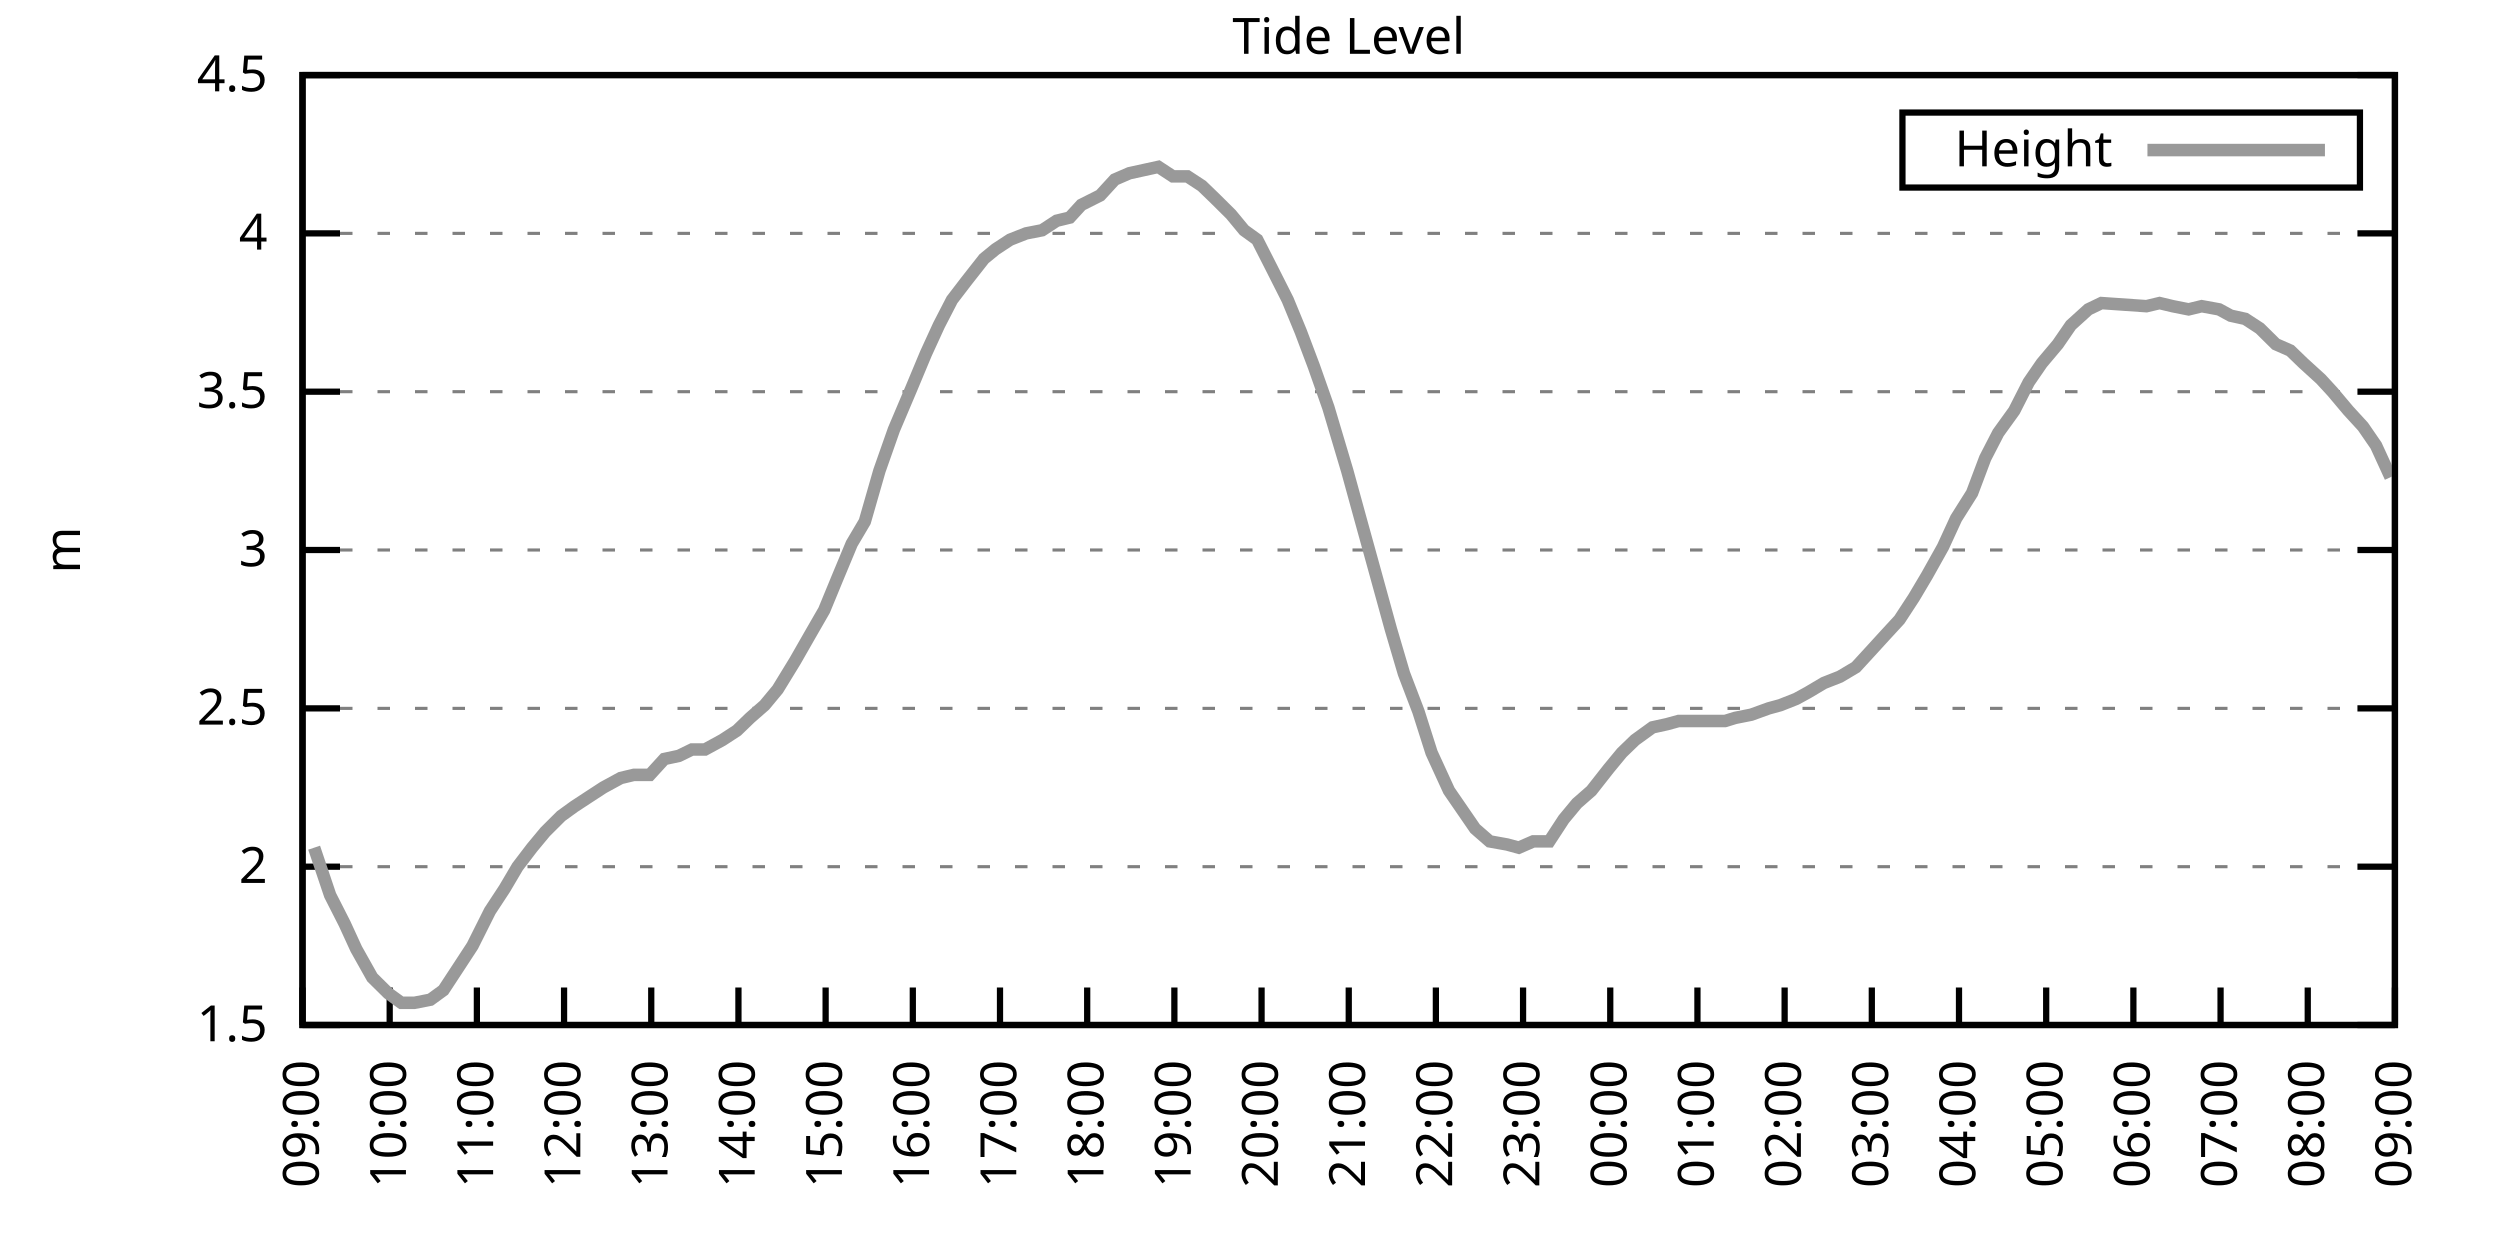
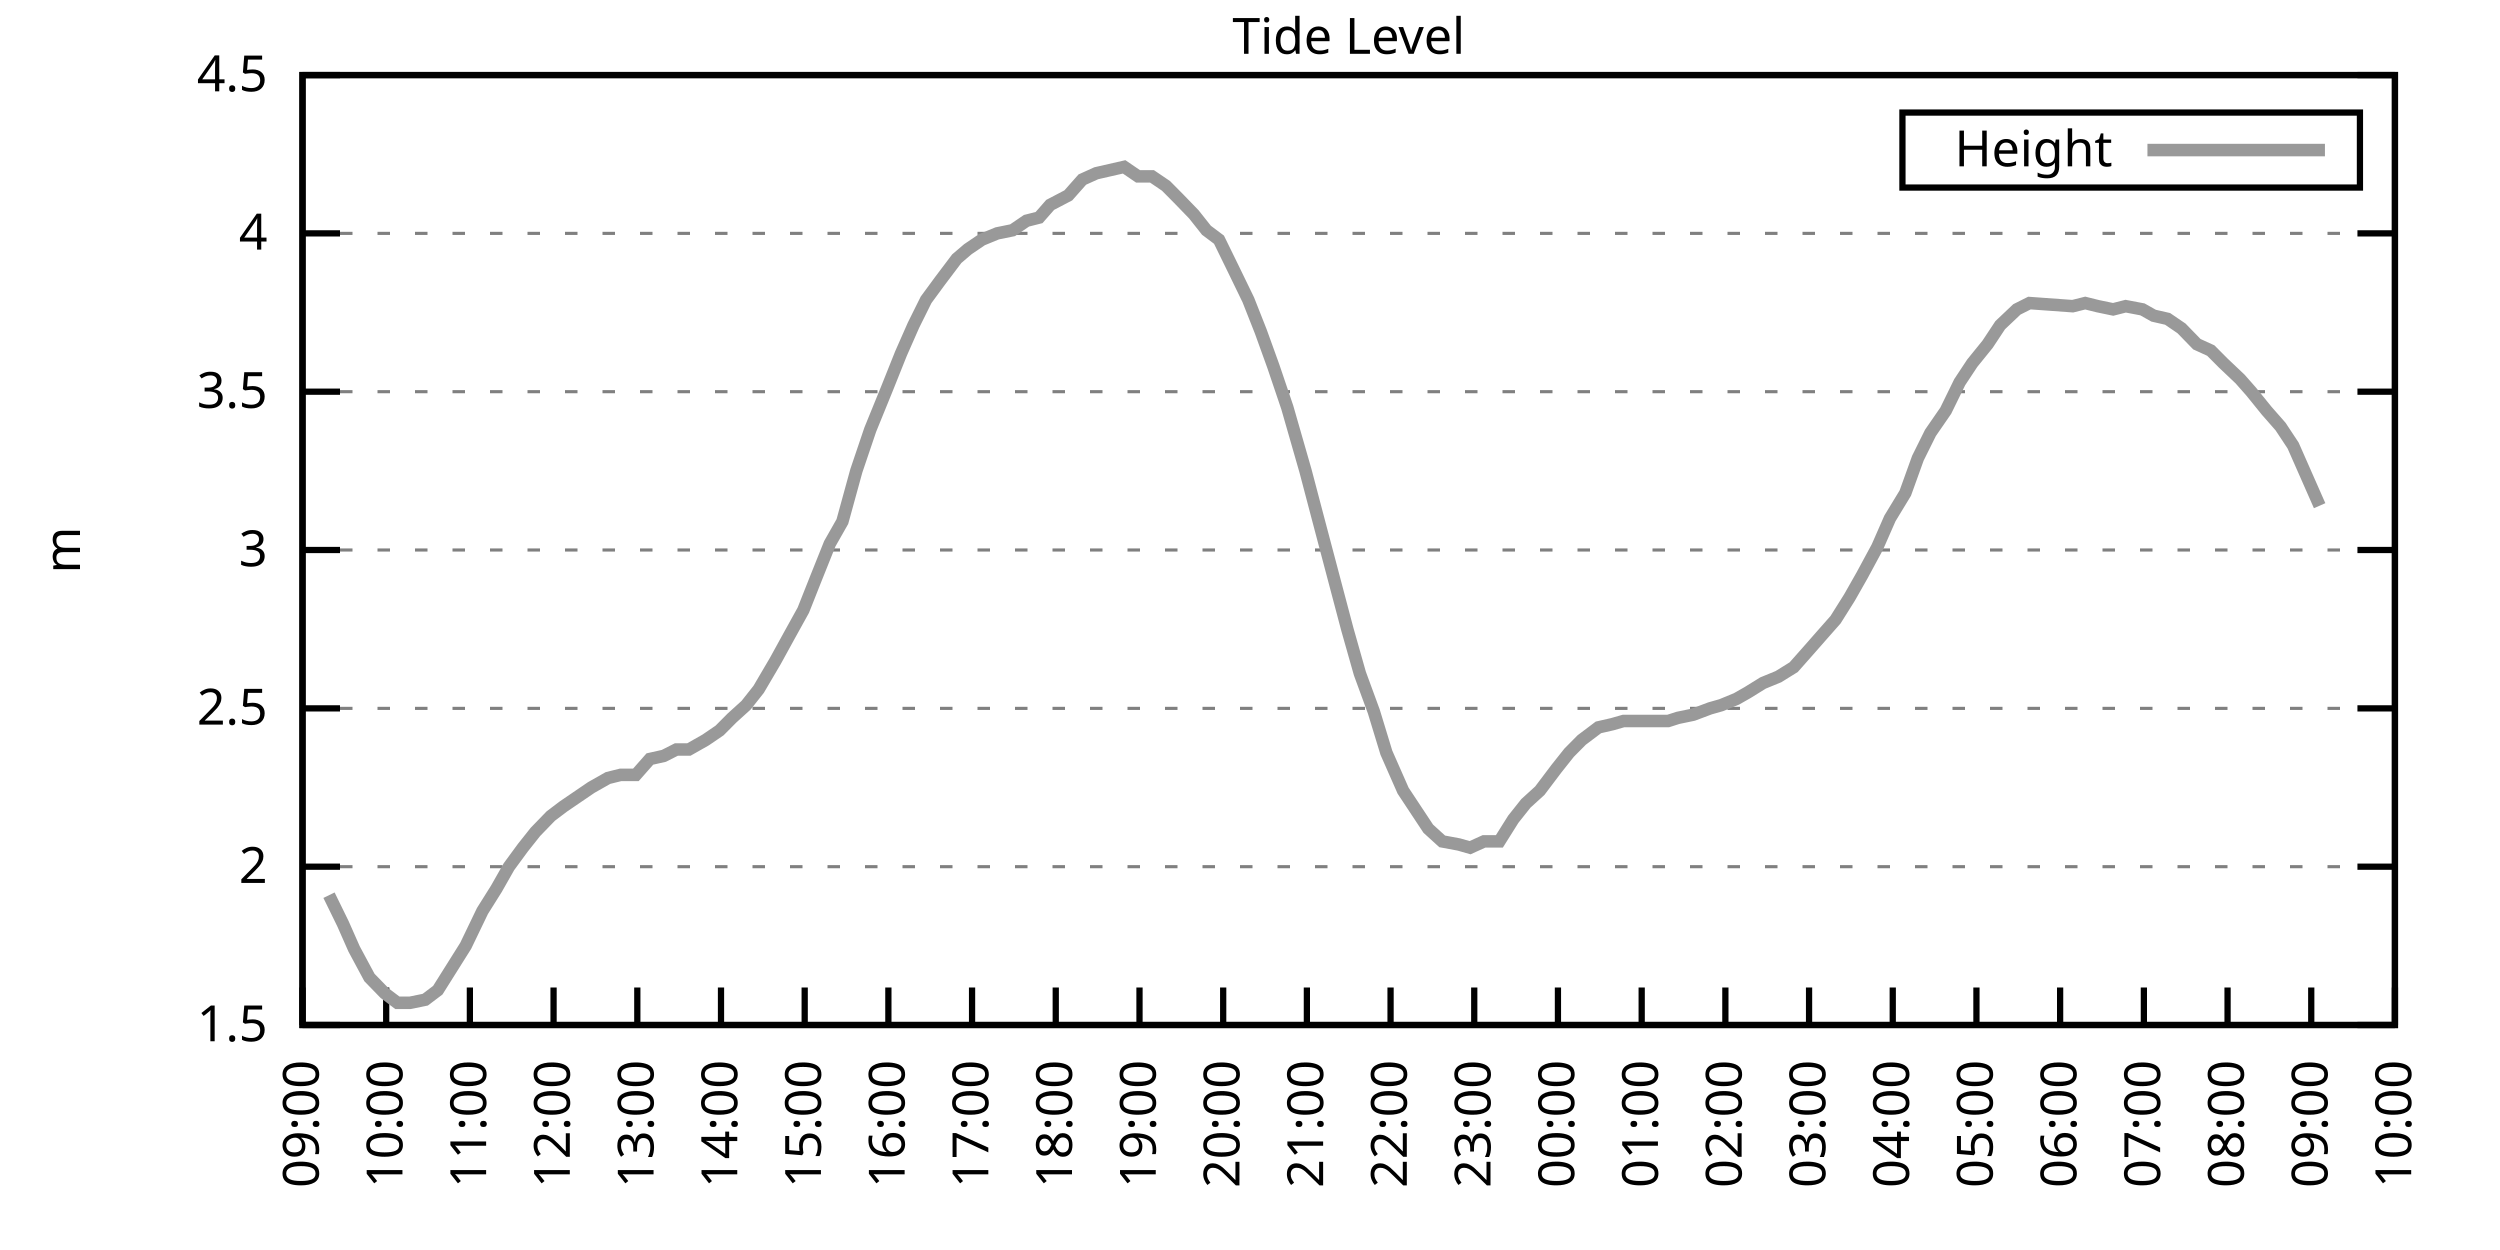
<svg xmlns="http://www.w3.org/2000/svg" xmlns:xlink="http://www.w3.org/1999/xlink" width="400" height="200" viewBox="0 0 400 200">
  <g id="gnuplot_canvas">
    <rect x="0" y="0" width="400" height="200" fill="none" />
    <defs>
      <circle id="gpDot" r="0.5" stroke-width="0.5" stroke="currentColor" />
      <path id="gpPt0" stroke-width="0.333" stroke="currentColor" d="M-1,0 h2 M0,-1 v2" />
      <path id="gpPt1" stroke-width="0.333" stroke="currentColor" d="M-1,-1 L1,1 M1,-1 L-1,1" />
      <path id="gpPt2" stroke-width="0.333" stroke="currentColor" d="M-1,0 L1,0 M0,-1 L0,1 M-1,-1 L1,1 M-1,1 L1,-1" />
      <rect id="gpPt3" stroke-width="0.333" stroke="currentColor" x="-1" y="-1" width="2" height="2" />
      <rect id="gpPt4" stroke-width="0.333" stroke="currentColor" fill="currentColor" x="-1" y="-1" width="2" height="2" />
      <circle id="gpPt5" stroke-width="0.333" stroke="currentColor" cx="0" cy="0" r="1" />
      <use xlink:href="#gpPt5" id="gpPt6" fill="currentColor" stroke="none" />
      <path id="gpPt7" stroke-width="0.333" stroke="currentColor" d="M0,-1.33 L-1.33,0.67 L1.33,0.67 z" />
      <use xlink:href="#gpPt7" id="gpPt8" fill="currentColor" stroke="none" />
      <use xlink:href="#gpPt7" id="gpPt9" stroke="currentColor" transform="rotate(180)" />
      <use xlink:href="#gpPt9" id="gpPt10" fill="currentColor" stroke="none" />
      <use xlink:href="#gpPt3" id="gpPt11" stroke="currentColor" transform="rotate(45)" />
      <use xlink:href="#gpPt11" id="gpPt12" fill="currentColor" stroke="none" />
      <path id="gpPt13" stroke-width="0.333" stroke="currentColor" d="M0,1.330 L1.265,0.411 L0.782,-1.067 L-0.782,-1.076 L-1.265,0.411 z" />
      <use xlink:href="#gpPt13" id="gpPt14" fill="currentColor" stroke="none" />
      <filter id="textbox" filterUnits="objectBoundingBox" x="0" y="0" height="1" width="1">
        <feFlood flood-color="white" flood-opacity="1" result="bgnd" />
        <feComposite in="SourceGraphic" in2="bgnd" operator="atop" />
      </filter>
      <filter id="greybox" filterUnits="objectBoundingBox" x="0" y="0" height="1" width="1">
        <feFlood flood-color="lightgrey" flood-opacity="1" result="grey" />
        <feComposite in="SourceGraphic" in2="grey" operator="atop" />
      </filter>
    </defs>
    <g fill="none" color="white" stroke="currentColor" stroke-width="1.00" stroke-linecap="butt" stroke-linejoin="miter">
</g>
    <g fill="none" color="black" stroke="currentColor" stroke-width="1.00" stroke-linecap="butt" stroke-linejoin="miter">
      <g stroke="none" shape-rendering="crispEdges">
        <polygon fill="rgb(255, 255, 255)" points="48.40,164.00 383.18,164.00 383.18,12.02 48.40,12.02 " />
      </g>
    </g>
    <g fill="none" color="black" stroke="currentColor" stroke-width="1.00" stroke-linecap="butt" stroke-linejoin="miter">
</g>
    <g fill="none" color="black" stroke="black" stroke-width="0.50" stroke-linecap="butt" stroke-linejoin="miter">
</g>
    <g fill="none" color="gray" stroke="currentColor" stroke-width="0.50" stroke-linecap="butt" stroke-linejoin="miter">
      <path stroke="gray" stroke-dasharray="2,4" class="gridline" d="M48.40,164.00 L383.19,164.00  " />
    </g>
    <g fill="none" color="gray" stroke="gray" stroke-width="1.00" stroke-linecap="butt" stroke-linejoin="miter">
</g>
    <g fill="none" color="black" stroke="currentColor" stroke-width="1.00" stroke-linecap="butt" stroke-linejoin="miter">
      <path stroke="black" d="M48.40,164.00 L54.40,164.00 M383.19,164.00 L377.19,164.00  " />
      <g transform="translate(42.80,166.60)" stroke="none" fill="black" font-family="Sans" font-size="8.00" text-anchor="end">
        <text>
          <tspan font-family="Sans"> 1.5</tspan>
        </text>
      </g>
    </g>
    <g fill="none" color="black" stroke="currentColor" stroke-width="1.00" stroke-linecap="butt" stroke-linejoin="miter">
</g>
    <g fill="none" color="black" stroke="black" stroke-width="0.50" stroke-linecap="butt" stroke-linejoin="miter">
</g>
    <g fill="none" color="gray" stroke="currentColor" stroke-width="0.50" stroke-linecap="butt" stroke-linejoin="miter">
      <path stroke="gray" stroke-dasharray="2,4" class="gridline" d="M48.40,138.67 L383.19,138.67  " />
    </g>
    <g fill="none" color="gray" stroke="gray" stroke-width="1.00" stroke-linecap="butt" stroke-linejoin="miter">
</g>
    <g fill="none" color="black" stroke="currentColor" stroke-width="1.00" stroke-linecap="butt" stroke-linejoin="miter">
      <path stroke="black" d="M48.40,138.67 L54.40,138.67 M383.19,138.67 L377.19,138.67  " />
      <g transform="translate(42.80,141.27)" stroke="none" fill="black" font-family="Sans" font-size="8.00" text-anchor="end">
        <text>
          <tspan font-family="Sans"> 2</tspan>
        </text>
      </g>
    </g>
    <g fill="none" color="black" stroke="currentColor" stroke-width="1.00" stroke-linecap="butt" stroke-linejoin="miter">
</g>
    <g fill="none" color="black" stroke="black" stroke-width="0.50" stroke-linecap="butt" stroke-linejoin="miter">
</g>
    <g fill="none" color="gray" stroke="currentColor" stroke-width="0.50" stroke-linecap="butt" stroke-linejoin="miter">
      <path stroke="gray" stroke-dasharray="2,4" class="gridline" d="M48.40,113.34 L383.19,113.34  " />
    </g>
    <g fill="none" color="gray" stroke="gray" stroke-width="1.00" stroke-linecap="butt" stroke-linejoin="miter">
</g>
    <g fill="none" color="black" stroke="currentColor" stroke-width="1.00" stroke-linecap="butt" stroke-linejoin="miter">
      <path stroke="black" d="M48.40,113.34 L54.40,113.34 M383.19,113.34 L377.19,113.34  " />
      <g transform="translate(42.80,115.94)" stroke="none" fill="black" font-family="Sans" font-size="8.00" text-anchor="end">
        <text>
          <tspan font-family="Sans"> 2.5</tspan>
        </text>
      </g>
    </g>
    <g fill="none" color="black" stroke="currentColor" stroke-width="1.00" stroke-linecap="butt" stroke-linejoin="miter">
</g>
    <g fill="none" color="black" stroke="black" stroke-width="0.50" stroke-linecap="butt" stroke-linejoin="miter">
</g>
    <g fill="none" color="gray" stroke="currentColor" stroke-width="0.50" stroke-linecap="butt" stroke-linejoin="miter">
      <path stroke="gray" stroke-dasharray="2,4" class="gridline" d="M48.40,88.00 L383.19,88.00  " />
    </g>
    <g fill="none" color="gray" stroke="gray" stroke-width="1.00" stroke-linecap="butt" stroke-linejoin="miter">
</g>
    <g fill="none" color="black" stroke="currentColor" stroke-width="1.00" stroke-linecap="butt" stroke-linejoin="miter">
      <path stroke="black" d="M48.40,88.00 L54.40,88.00 M383.19,88.00 L377.19,88.00  " />
      <g transform="translate(42.80,90.60)" stroke="none" fill="black" font-family="Sans" font-size="8.00" text-anchor="end">
        <text>
          <tspan font-family="Sans"> 3</tspan>
        </text>
      </g>
    </g>
    <g fill="none" color="black" stroke="currentColor" stroke-width="1.00" stroke-linecap="butt" stroke-linejoin="miter">
</g>
    <g fill="none" color="black" stroke="black" stroke-width="0.50" stroke-linecap="butt" stroke-linejoin="miter">
</g>
    <g fill="none" color="gray" stroke="currentColor" stroke-width="0.50" stroke-linecap="butt" stroke-linejoin="miter">
      <path stroke="gray" stroke-dasharray="2,4" class="gridline" d="M48.40,62.67 L383.19,62.67  " />
    </g>
    <g fill="none" color="gray" stroke="gray" stroke-width="1.00" stroke-linecap="butt" stroke-linejoin="miter">
</g>
    <g fill="none" color="black" stroke="currentColor" stroke-width="1.00" stroke-linecap="butt" stroke-linejoin="miter">
      <path stroke="black" d="M48.40,62.67 L54.40,62.67 M383.19,62.67 L377.19,62.67  " />
      <g transform="translate(42.80,65.27)" stroke="none" fill="black" font-family="Sans" font-size="8.00" text-anchor="end">
        <text>
          <tspan font-family="Sans"> 3.5</tspan>
        </text>
      </g>
    </g>
    <g fill="none" color="black" stroke="currentColor" stroke-width="1.00" stroke-linecap="butt" stroke-linejoin="miter">
</g>
    <g fill="none" color="black" stroke="black" stroke-width="0.50" stroke-linecap="butt" stroke-linejoin="miter">
</g>
    <g fill="none" color="gray" stroke="currentColor" stroke-width="0.50" stroke-linecap="butt" stroke-linejoin="miter">
      <path stroke="gray" stroke-dasharray="2,4" class="gridline" d="M48.40,37.34 L383.19,37.34  " />
    </g>
    <g fill="none" color="gray" stroke="gray" stroke-width="1.00" stroke-linecap="butt" stroke-linejoin="miter">
</g>
    <g fill="none" color="black" stroke="currentColor" stroke-width="1.00" stroke-linecap="butt" stroke-linejoin="miter">
      <path stroke="black" d="M48.40,37.34 L54.40,37.34 M383.19,37.34 L377.19,37.34  " />
      <g transform="translate(42.80,39.94)" stroke="none" fill="black" font-family="Sans" font-size="8.00" text-anchor="end">
        <text>
          <tspan font-family="Sans"> 4</tspan>
        </text>
      </g>
    </g>
    <g fill="none" color="black" stroke="currentColor" stroke-width="1.00" stroke-linecap="butt" stroke-linejoin="miter">
</g>
    <g fill="none" color="black" stroke="black" stroke-width="0.50" stroke-linecap="butt" stroke-linejoin="miter">
</g>
    <g fill="none" color="gray" stroke="currentColor" stroke-width="0.50" stroke-linecap="butt" stroke-linejoin="miter">
      <path stroke="gray" stroke-dasharray="2,4" class="gridline" d="M48.40,12.01 L383.19,12.01  " />
    </g>
    <g fill="none" color="gray" stroke="gray" stroke-width="1.00" stroke-linecap="butt" stroke-linejoin="miter">
</g>
    <g fill="none" color="black" stroke="currentColor" stroke-width="1.00" stroke-linecap="butt" stroke-linejoin="miter">
      <path stroke="black" d="M48.40,12.01 L54.40,12.01 M383.19,12.01 L377.19,12.01  " />
      <g transform="translate(42.80,14.61)" stroke="none" fill="black" font-family="Sans" font-size="8.00" text-anchor="end">
        <text>
          <tspan font-family="Sans"> 4.5</tspan>
        </text>
      </g>
    </g>
    <g fill="none" color="black" stroke="currentColor" stroke-width="1.00" stroke-linecap="butt" stroke-linejoin="miter">
      <path stroke="black" d="M48.40,164.00 L48.40,158.00  " />
      <g transform="translate(51.00,169.60) rotate(270.00)" stroke="none" fill="black" font-family="Sans" font-size="8.00" text-anchor="end">
        <text>
          <tspan font-family="Sans">09:00</tspan>
        </text>
      </g>
    </g>
    <g fill="none" color="black" stroke="currentColor" stroke-width="1.00" stroke-linecap="butt" stroke-linejoin="miter">
-       <path stroke="black" d="M62.35,164.00 L62.35,158.00  " />
-       <g transform="translate(64.95,169.60) rotate(270.00)" stroke="none" fill="black" font-family="Sans" font-size="8.00" text-anchor="end">
+       <path stroke="black" d="M61.79,164.00 L61.79,158.00  " />
+       <g transform="translate(64.39,169.60) rotate(270.00)" stroke="none" fill="black" font-family="Sans" font-size="8.00" text-anchor="end">
        <text>
          <tspan font-family="Sans">10:00</tspan>
        </text>
      </g>
    </g>
    <g fill="none" color="black" stroke="currentColor" stroke-width="1.00" stroke-linecap="butt" stroke-linejoin="miter">
-       <path stroke="black" d="M76.30,164.00 L76.30,158.00  " />
-       <g transform="translate(78.90,169.60) rotate(270.00)" stroke="none" fill="black" font-family="Sans" font-size="8.00" text-anchor="end">
+       <path stroke="black" d="M75.18,164.00 L75.18,158.00  " />
+       <g transform="translate(77.78,169.60) rotate(270.00)" stroke="none" fill="black" font-family="Sans" font-size="8.00" text-anchor="end">
        <text>
          <tspan font-family="Sans">11:00</tspan>
        </text>
      </g>
    </g>
    <g fill="none" color="black" stroke="currentColor" stroke-width="1.00" stroke-linecap="butt" stroke-linejoin="miter">
-       <path stroke="black" d="M90.25,164.00 L90.25,158.00  " />
-       <g transform="translate(92.85,169.60) rotate(270.00)" stroke="none" fill="black" font-family="Sans" font-size="8.00" text-anchor="end">
+       <path stroke="black" d="M88.57,164.00 L88.57,158.00  " />
+       <g transform="translate(91.17,169.60) rotate(270.00)" stroke="none" fill="black" font-family="Sans" font-size="8.00" text-anchor="end">
        <text>
          <tspan font-family="Sans">12:00</tspan>
        </text>
      </g>
    </g>
    <g fill="none" color="black" stroke="currentColor" stroke-width="1.00" stroke-linecap="butt" stroke-linejoin="miter">
-       <path stroke="black" d="M104.20,164.00 L104.20,158.00  " />
-       <g transform="translate(106.80,169.60) rotate(270.00)" stroke="none" fill="black" font-family="Sans" font-size="8.00" text-anchor="end">
+       <path stroke="black" d="M101.97,164.00 L101.97,158.00  " />
+       <g transform="translate(104.57,169.60) rotate(270.00)" stroke="none" fill="black" font-family="Sans" font-size="8.00" text-anchor="end">
        <text>
          <tspan font-family="Sans">13:00</tspan>
        </text>
      </g>
    </g>
    <g fill="none" color="black" stroke="currentColor" stroke-width="1.00" stroke-linecap="butt" stroke-linejoin="miter">
-       <path stroke="black" d="M118.15,164.00 L118.15,158.00  " />
-       <g transform="translate(120.75,169.60) rotate(270.00)" stroke="none" fill="black" font-family="Sans" font-size="8.00" text-anchor="end">
+       <path stroke="black" d="M115.36,164.00 L115.36,158.00  " />
+       <g transform="translate(117.96,169.60) rotate(270.00)" stroke="none" fill="black" font-family="Sans" font-size="8.00" text-anchor="end">
        <text>
          <tspan font-family="Sans">14:00</tspan>
        </text>
      </g>
    </g>
    <g fill="none" color="black" stroke="currentColor" stroke-width="1.00" stroke-linecap="butt" stroke-linejoin="miter">
-       <path stroke="black" d="M132.10,164.00 L132.10,158.00  " />
-       <g transform="translate(134.70,169.60) rotate(270.00)" stroke="none" fill="black" font-family="Sans" font-size="8.00" text-anchor="end">
+       <path stroke="black" d="M128.75,164.00 L128.75,158.00  " />
+       <g transform="translate(131.35,169.60) rotate(270.00)" stroke="none" fill="black" font-family="Sans" font-size="8.00" text-anchor="end">
        <text>
          <tspan font-family="Sans">15:00</tspan>
        </text>
      </g>
    </g>
    <g fill="none" color="black" stroke="currentColor" stroke-width="1.00" stroke-linecap="butt" stroke-linejoin="miter">
-       <path stroke="black" d="M146.05,164.00 L146.05,158.00  " />
-       <g transform="translate(148.65,169.60) rotate(270.00)" stroke="none" fill="black" font-family="Sans" font-size="8.00" text-anchor="end">
+       <path stroke="black" d="M142.14,164.00 L142.14,158.00  " />
+       <g transform="translate(144.74,169.60) rotate(270.00)" stroke="none" fill="black" font-family="Sans" font-size="8.00" text-anchor="end">
        <text>
          <tspan font-family="Sans">16:00</tspan>
        </text>
      </g>
    </g>
    <g fill="none" color="black" stroke="currentColor" stroke-width="1.00" stroke-linecap="butt" stroke-linejoin="miter">
-       <path stroke="black" d="M160.00,164.00 L160.00,158.00  " />
-       <g transform="translate(162.60,169.60) rotate(270.00)" stroke="none" fill="black" font-family="Sans" font-size="8.00" text-anchor="end">
+       <path stroke="black" d="M155.53,164.00 L155.53,158.00  " />
+       <g transform="translate(158.13,169.60) rotate(270.00)" stroke="none" fill="black" font-family="Sans" font-size="8.00" text-anchor="end">
        <text>
          <tspan font-family="Sans">17:00</tspan>
        </text>
      </g>
    </g>
    <g fill="none" color="black" stroke="currentColor" stroke-width="1.00" stroke-linecap="butt" stroke-linejoin="miter">
-       <path stroke="black" d="M173.95,164.00 L173.95,158.00  " />
-       <g transform="translate(176.55,169.60) rotate(270.00)" stroke="none" fill="black" font-family="Sans" font-size="8.00" text-anchor="end">
+       <path stroke="black" d="M168.92,164.00 L168.92,158.00  " />
+       <g transform="translate(171.52,169.60) rotate(270.00)" stroke="none" fill="black" font-family="Sans" font-size="8.00" text-anchor="end">
        <text>
          <tspan font-family="Sans">18:00</tspan>
        </text>
      </g>
    </g>
    <g fill="none" color="black" stroke="currentColor" stroke-width="1.00" stroke-linecap="butt" stroke-linejoin="miter">
-       <path stroke="black" d="M187.90,164.00 L187.90,158.00  " />
-       <g transform="translate(190.50,169.60) rotate(270.00)" stroke="none" fill="black" font-family="Sans" font-size="8.00" text-anchor="end">
+       <path stroke="black" d="M182.32,164.00 L182.32,158.00  " />
+       <g transform="translate(184.92,169.60) rotate(270.00)" stroke="none" fill="black" font-family="Sans" font-size="8.00" text-anchor="end">
        <text>
          <tspan font-family="Sans">19:00</tspan>
        </text>
      </g>
    </g>
    <g fill="none" color="black" stroke="currentColor" stroke-width="1.00" stroke-linecap="butt" stroke-linejoin="miter">
-       <path stroke="black" d="M201.85,164.00 L201.85,158.00  " />
-       <g transform="translate(204.45,169.60) rotate(270.00)" stroke="none" fill="black" font-family="Sans" font-size="8.00" text-anchor="end">
+       <path stroke="black" d="M195.71,164.00 L195.71,158.00  " />
+       <g transform="translate(198.31,169.60) rotate(270.00)" stroke="none" fill="black" font-family="Sans" font-size="8.00" text-anchor="end">
        <text>
          <tspan font-family="Sans">20:00</tspan>
        </text>
      </g>
    </g>
    <g fill="none" color="black" stroke="currentColor" stroke-width="1.00" stroke-linecap="butt" stroke-linejoin="miter">
-       <path stroke="black" d="M215.80,164.00 L215.80,158.00  " />
-       <g transform="translate(218.40,169.60) rotate(270.00)" stroke="none" fill="black" font-family="Sans" font-size="8.00" text-anchor="end">
+       <path stroke="black" d="M209.10,164.00 L209.10,158.00  " />
+       <g transform="translate(211.70,169.60) rotate(270.00)" stroke="none" fill="black" font-family="Sans" font-size="8.00" text-anchor="end">
        <text>
          <tspan font-family="Sans">21:00</tspan>
        </text>
      </g>
    </g>
    <g fill="none" color="black" stroke="currentColor" stroke-width="1.00" stroke-linecap="butt" stroke-linejoin="miter">
-       <path stroke="black" d="M229.74,164.00 L229.74,158.00  " />
-       <g transform="translate(232.34,169.60) rotate(270.00)" stroke="none" fill="black" font-family="Sans" font-size="8.00" text-anchor="end">
+       <path stroke="black" d="M222.49,164.00 L222.49,158.00  " />
+       <g transform="translate(225.09,169.60) rotate(270.00)" stroke="none" fill="black" font-family="Sans" font-size="8.00" text-anchor="end">
        <text>
          <tspan font-family="Sans">22:00</tspan>
        </text>
      </g>
    </g>
    <g fill="none" color="black" stroke="currentColor" stroke-width="1.00" stroke-linecap="butt" stroke-linejoin="miter">
-       <path stroke="black" d="M243.69,164.00 L243.69,158.00  " />
-       <g transform="translate(246.29,169.60) rotate(270.00)" stroke="none" fill="black" font-family="Sans" font-size="8.00" text-anchor="end">
+       <path stroke="black" d="M235.88,164.00 L235.88,158.00  " />
+       <g transform="translate(238.48,169.60) rotate(270.00)" stroke="none" fill="black" font-family="Sans" font-size="8.00" text-anchor="end">
        <text>
          <tspan font-family="Sans">23:00</tspan>
        </text>
      </g>
    </g>
    <g fill="none" color="black" stroke="currentColor" stroke-width="1.00" stroke-linecap="butt" stroke-linejoin="miter">
-       <path stroke="black" d="M257.64,164.00 L257.64,158.00  " />
-       <g transform="translate(260.24,169.60) rotate(270.00)" stroke="none" fill="black" font-family="Sans" font-size="8.00" text-anchor="end">
+       <path stroke="black" d="M249.27,164.00 L249.27,158.00  " />
+       <g transform="translate(251.87,169.60) rotate(270.00)" stroke="none" fill="black" font-family="Sans" font-size="8.00" text-anchor="end">
        <text>
          <tspan font-family="Sans">00:00</tspan>
        </text>
      </g>
    </g>
    <g fill="none" color="black" stroke="currentColor" stroke-width="1.00" stroke-linecap="butt" stroke-linejoin="miter">
-       <path stroke="black" d="M271.59,164.00 L271.59,158.00  " />
-       <g transform="translate(274.19,169.60) rotate(270.00)" stroke="none" fill="black" font-family="Sans" font-size="8.00" text-anchor="end">
+       <path stroke="black" d="M262.67,164.00 L262.67,158.00  " />
+       <g transform="translate(265.27,169.60) rotate(270.00)" stroke="none" fill="black" font-family="Sans" font-size="8.00" text-anchor="end">
        <text>
          <tspan font-family="Sans">01:00</tspan>
        </text>
      </g>
    </g>
    <g fill="none" color="black" stroke="currentColor" stroke-width="1.00" stroke-linecap="butt" stroke-linejoin="miter">
-       <path stroke="black" d="M285.54,164.00 L285.54,158.00  " />
-       <g transform="translate(288.14,169.60) rotate(270.00)" stroke="none" fill="black" font-family="Sans" font-size="8.00" text-anchor="end">
+       <path stroke="black" d="M276.06,164.00 L276.06,158.00  " />
+       <g transform="translate(278.66,169.60) rotate(270.00)" stroke="none" fill="black" font-family="Sans" font-size="8.00" text-anchor="end">
        <text>
          <tspan font-family="Sans">02:00</tspan>
        </text>
      </g>
    </g>
    <g fill="none" color="black" stroke="currentColor" stroke-width="1.00" stroke-linecap="butt" stroke-linejoin="miter">
-       <path stroke="black" d="M299.49,164.00 L299.49,158.00  " />
-       <g transform="translate(302.09,169.60) rotate(270.00)" stroke="none" fill="black" font-family="Sans" font-size="8.00" text-anchor="end">
+       <path stroke="black" d="M289.45,164.00 L289.45,158.00  " />
+       <g transform="translate(292.05,169.60) rotate(270.00)" stroke="none" fill="black" font-family="Sans" font-size="8.00" text-anchor="end">
        <text>
          <tspan font-family="Sans">03:00</tspan>
        </text>
      </g>
    </g>
    <g fill="none" color="black" stroke="currentColor" stroke-width="1.00" stroke-linecap="butt" stroke-linejoin="miter">
-       <path stroke="black" d="M313.44,164.00 L313.44,158.00  " />
-       <g transform="translate(316.04,169.60) rotate(270.00)" stroke="none" fill="black" font-family="Sans" font-size="8.00" text-anchor="end">
+       <path stroke="black" d="M302.84,164.00 L302.84,158.00  " />
+       <g transform="translate(305.44,169.60) rotate(270.00)" stroke="none" fill="black" font-family="Sans" font-size="8.00" text-anchor="end">
        <text>
          <tspan font-family="Sans">04:00</tspan>
        </text>
      </g>
    </g>
    <g fill="none" color="black" stroke="currentColor" stroke-width="1.00" stroke-linecap="butt" stroke-linejoin="miter">
-       <path stroke="black" d="M327.39,164.00 L327.39,158.00  " />
-       <g transform="translate(329.99,169.60) rotate(270.00)" stroke="none" fill="black" font-family="Sans" font-size="8.00" text-anchor="end">
+       <path stroke="black" d="M316.23,164.00 L316.23,158.00  " />
+       <g transform="translate(318.83,169.60) rotate(270.00)" stroke="none" fill="black" font-family="Sans" font-size="8.00" text-anchor="end">
        <text>
          <tspan font-family="Sans">05:00</tspan>
        </text>
      </g>
    </g>
    <g fill="none" color="black" stroke="currentColor" stroke-width="1.00" stroke-linecap="butt" stroke-linejoin="miter">
-       <path stroke="black" d="M341.34,164.00 L341.34,158.00  " />
-       <g transform="translate(343.94,169.60) rotate(270.00)" stroke="none" fill="black" font-family="Sans" font-size="8.00" text-anchor="end">
+       <path stroke="black" d="M329.62,164.00 L329.62,158.00  " />
+       <g transform="translate(332.22,169.60) rotate(270.00)" stroke="none" fill="black" font-family="Sans" font-size="8.00" text-anchor="end">
        <text>
          <tspan font-family="Sans">06:00</tspan>
        </text>
      </g>
    </g>
    <g fill="none" color="black" stroke="currentColor" stroke-width="1.00" stroke-linecap="butt" stroke-linejoin="miter">
-       <path stroke="black" d="M355.29,164.00 L355.29,158.00  " />
-       <g transform="translate(357.89,169.60) rotate(270.00)" stroke="none" fill="black" font-family="Sans" font-size="8.00" text-anchor="end">
+       <path stroke="black" d="M343.02,164.00 L343.02,158.00  " />
+       <g transform="translate(345.62,169.60) rotate(270.00)" stroke="none" fill="black" font-family="Sans" font-size="8.00" text-anchor="end">
        <text>
          <tspan font-family="Sans">07:00</tspan>
        </text>
      </g>
    </g>
    <g fill="none" color="black" stroke="currentColor" stroke-width="1.00" stroke-linecap="butt" stroke-linejoin="miter">
-       <path stroke="black" d="M369.24,164.00 L369.24,158.00  " />
-       <g transform="translate(371.84,169.60) rotate(270.00)" stroke="none" fill="black" font-family="Sans" font-size="8.00" text-anchor="end">
+       <path stroke="black" d="M356.41,164.00 L356.41,158.00  " />
+       <g transform="translate(359.01,169.60) rotate(270.00)" stroke="none" fill="black" font-family="Sans" font-size="8.00" text-anchor="end">
        <text>
          <tspan font-family="Sans">08:00</tspan>
+         </text>
+       </g>
+     </g>
+     <g fill="none" color="black" stroke="currentColor" stroke-width="1.00" stroke-linecap="butt" stroke-linejoin="miter">
+       <path stroke="black" d="M369.80,164.00 L369.80,158.00  " />
+       <g transform="translate(372.40,169.60) rotate(270.00)" stroke="none" fill="black" font-family="Sans" font-size="8.00" text-anchor="end">
+         <text>
+           <tspan font-family="Sans">09:00</tspan>
        </text>
      </g>
    </g>
    <g fill="none" color="black" stroke="currentColor" stroke-width="1.00" stroke-linecap="butt" stroke-linejoin="miter">
      <path stroke="black" d="M383.19,164.00 L383.19,158.00  " />
      <g transform="translate(385.79,169.60) rotate(270.00)" stroke="none" fill="black" font-family="Sans" font-size="8.00" text-anchor="end">
        <text>
-           <tspan font-family="Sans">09:00</tspan>
+           <tspan font-family="Sans">10:00</tspan>
        </text>
      </g>
    </g>
    <g fill="none" color="black" stroke="currentColor" stroke-width="1.00" stroke-linecap="butt" stroke-linejoin="miter">
</g>
    <g fill="none" color="black" stroke="currentColor" stroke-width="1.00" stroke-linecap="butt" stroke-linejoin="miter">
      <path stroke="black" d="M48.40,12.01 L48.40,164.00 L383.19,164.00 L383.19,12.01 L48.40,12.01 Z  " />
    </g>
    <g fill="none" color="black" stroke="currentColor" stroke-width="1.00" stroke-linecap="butt" stroke-linejoin="miter">
</g>
    <g fill="none" color="black" stroke="currentColor" stroke-width="1.00" stroke-linecap="butt" stroke-linejoin="miter">
      <path stroke="black" d="M304.39,30.01 L304.39,18.01 L377.59,18.01 L377.59,30.01 L304.39,30.01 Z  " />
    </g>
    <g id="Tide_level_plot_1">
      <g fill="none" color="white" stroke="black" stroke-width="2.00" stroke-linecap="butt" stroke-linejoin="miter">
</g>
      <g fill="none" color="black" stroke="currentColor" stroke-width="2.00" stroke-linecap="butt" stroke-linejoin="miter">
        <g transform="translate(337.99,26.61)" stroke="none" fill="black" font-family="Sans" font-size="8.00" text-anchor="end">
          <text>
            <tspan font-family="Sans">Height</tspan>
          </text>
        </g>
      </g>
      <g fill="none" color="black" stroke="currentColor" stroke-width="2.00" stroke-linecap="butt" stroke-linejoin="miter">
-         <path stroke="rgb(153, 153, 153)" d="M343.59,24.01 L371.99,24.01 M50.26,135.63 L52.82,143.23 L55.14,147.79 L57.00,151.84 L59.56,156.40 L62.12,158.93   L64.21,160.45 L66.30,160.45 L68.86,159.95 L70.95,158.43 L73.28,154.88 L75.60,151.33 L78.39,145.76 L80.72,142.21   L82.81,138.67 L85.13,135.63 L87.23,133.10 L89.78,130.56 L91.88,129.04 L94.20,127.52 L96.53,126.00 L99.32,124.48   L101.41,123.98 L103.97,123.98 L106.29,121.44 L108.62,120.94 L110.71,119.92 L112.80,119.92 L115.59,118.40 L117.92,116.88   L120.01,114.86 L122.33,112.83 L124.43,110.30 L127.22,105.74 L129.54,101.68 L131.87,97.63 L133.96,92.56 L136.28,86.99   L138.37,83.45 L140.70,75.34 L143.02,68.75 L145.81,62.17 L148.14,56.59 L150.23,52.03 L152.32,47.98 L154.65,44.94   L157.44,41.39 L159.30,39.87 L161.62,38.35 L164.18,37.34 L166.74,36.84 L169.06,35.32 L171.16,34.81 L173.02,32.78   L176.04,31.26 L178.36,28.73 L180.69,27.72 L183.01,27.21 L185.34,26.70 L187.66,28.22 L189.99,28.22 L192.31,29.74   L194.41,31.77 L196.96,34.30 L199.06,36.84 L201.15,38.35 L203.47,42.91 L206.03,47.98 L208.12,53.05 L210.22,58.62   L212.54,65.21 L215.56,75.34 L217.65,82.94 L219.75,90.54 L222.54,100.67 L224.63,107.76 L226.95,113.84 L229.05,120.43   L231.84,126.51 L233.93,129.55 L236.02,132.59 L238.35,134.62 L241.14,135.12 L243.00,135.63 L245.32,134.62 L247.88,134.62   L250.20,131.07 L252.30,128.54 L254.62,126.51 L257.41,122.96 L259.50,120.43 L261.60,118.40 L264.39,116.38 L266.71,115.87   L268.57,115.36 L271.36,115.36 L273.69,115.36 L276.01,115.36 L277.64,114.86 L280.20,114.35 L282.99,113.34 L284.85,112.83   L287.40,111.82 L289.26,110.80 L291.82,109.28 L294.38,108.27 L296.94,106.75 L299.26,104.22 L301.58,101.68 L303.91,99.15   L306.23,95.60 L308.33,92.06 L310.88,87.50 L312.98,82.94 L315.53,78.89 L317.63,73.31 L319.72,69.26 L322.28,65.71   L324.60,61.15 L326.69,58.11 L329.25,55.07 L331.34,52.03 L334.13,49.50 L336.23,48.49 L343.43,48.99 L345.53,48.49   L347.62,48.99 L350.18,49.50 L352.27,48.99 L355.06,49.50 L356.92,50.51 L359.24,51.02 L361.57,52.54 L364.13,55.07   L366.45,56.09 L368.54,58.11 L371.33,60.65 L373.19,62.67 L375.75,65.71 L378.08,68.25 L380.17,71.29 L382.49,76.35    " />
+         <path stroke="rgb(153, 153, 153)" d="M343.59,24.01 L371.99,24.01 M52.64,143.23 L54.87,147.79 L56.66,151.84 L59.11,156.40 L61.57,158.93 L63.58,160.45   L65.59,160.45 L68.04,159.95 L70.05,158.43 L72.28,154.88 L74.51,151.33 L77.19,145.76 L79.42,142.21 L81.43,138.67   L83.66,135.63 L85.67,133.10 L88.13,130.56 L90.14,129.04 L92.37,127.52 L94.60,126.00 L97.28,124.48 L99.29,123.98   L101.74,123.98 L103.98,121.44 L106.21,120.94 L108.22,119.92 L110.22,119.92 L112.90,118.40 L115.13,116.88 L117.14,114.86   L119.38,112.83 L121.38,110.30 L124.06,105.74 L126.29,101.68 L128.53,97.63 L130.54,92.56 L132.77,86.99 L134.78,83.45   L137.01,75.34 L139.24,68.75 L141.92,62.17 L144.15,56.59 L146.16,52.03 L148.17,47.98 L150.40,44.94 L153.08,41.39   L154.86,39.87 L157.10,38.35 L159.55,37.34 L162.01,36.84 L164.24,35.32 L166.25,34.81 L168.03,32.78 L170.93,31.26   L173.17,28.73 L175.40,27.72 L177.63,27.21 L179.86,26.70 L182.09,28.22 L184.32,28.22 L186.56,29.74 L188.57,31.77   L191.02,34.30 L193.03,36.84 L195.04,38.35 L197.27,42.91 L199.73,47.98 L201.73,53.05 L203.74,58.62 L205.97,65.21   L208.88,75.34 L210.88,82.94 L212.89,90.54 L215.57,100.67 L217.58,107.76 L219.81,113.84 L221.82,120.43 L224.50,126.51   L226.51,129.55 L228.52,132.59 L230.75,134.62 L233.43,135.12 L235.21,135.63 L237.44,134.62 L239.90,134.62 L242.13,131.07   L244.14,128.54 L246.37,126.51 L249.05,122.96 L251.06,120.43 L253.07,118.40 L255.75,116.38 L257.98,115.87 L259.76,115.36   L262.44,115.36 L264.67,115.36 L266.91,115.36 L268.47,114.86 L270.92,114.35 L273.60,113.34 L275.39,112.83 L277.84,111.82   L279.63,110.80 L282.08,109.28 L284.54,108.27 L286.99,106.75 L289.23,104.22 L291.46,101.68 L293.69,99.15 L295.92,95.60   L297.93,92.06 L300.39,87.50 L302.39,82.94 L304.85,78.89 L306.86,73.31 L308.87,69.26 L311.32,65.71 L313.55,61.15   L315.56,58.11 L318.02,55.07 L320.03,52.03 L322.70,49.50 L324.71,48.49 L331.63,48.99 L333.64,48.49 L335.65,48.99   L338.10,49.50 L340.11,48.99 L342.79,49.50 L344.58,50.51 L346.81,51.02 L349.04,52.54 L351.50,55.07 L353.73,56.09   L355.74,58.11 L358.42,60.65 L360.20,62.67 L362.66,65.71 L364.89,68.25 L366.90,71.29 L369.13,76.35 L371.14,80.91    " />
      </g>
    </g>
    <g fill="none" color="black" stroke="currentColor" stroke-width="2.00" stroke-linecap="butt" stroke-linejoin="miter">
</g>
    <g fill="none" color="black" stroke="black" stroke-width="1.00" stroke-linecap="butt" stroke-linejoin="miter">
</g>
    <g fill="none" color="black" stroke="currentColor" stroke-width="1.00" stroke-linecap="butt" stroke-linejoin="miter">
      <path stroke="black" d="M48.40,12.01 L48.40,164.00 L383.19,164.00 L383.19,12.01 L48.40,12.01 Z  " />
      <g transform="translate(12.80,88.01) rotate(270.00)" stroke="none" fill="black" font-family="Sans" font-size="8.00" text-anchor="middle">
        <text>
          <tspan font-family="Sans">m</tspan>
        </text>
      </g>
    </g>
    <g fill="none" color="black" stroke="currentColor" stroke-width="1.00" stroke-linecap="butt" stroke-linejoin="miter">
</g>
    <g fill="none" color="black" stroke="currentColor" stroke-width="1.00" stroke-linecap="butt" stroke-linejoin="miter">
      <g transform="translate(215.79,8.61)" stroke="none" fill="black" font-family="Sans" font-size="8.00" text-anchor="middle">
        <text>
          <tspan font-family="Sans">Tide Level</tspan>
        </text>
      </g>
    </g>
    <g fill="none" color="black" stroke="currentColor" stroke-width="1.00" stroke-linecap="butt" stroke-linejoin="miter">
</g>
  </g>
</svg>
